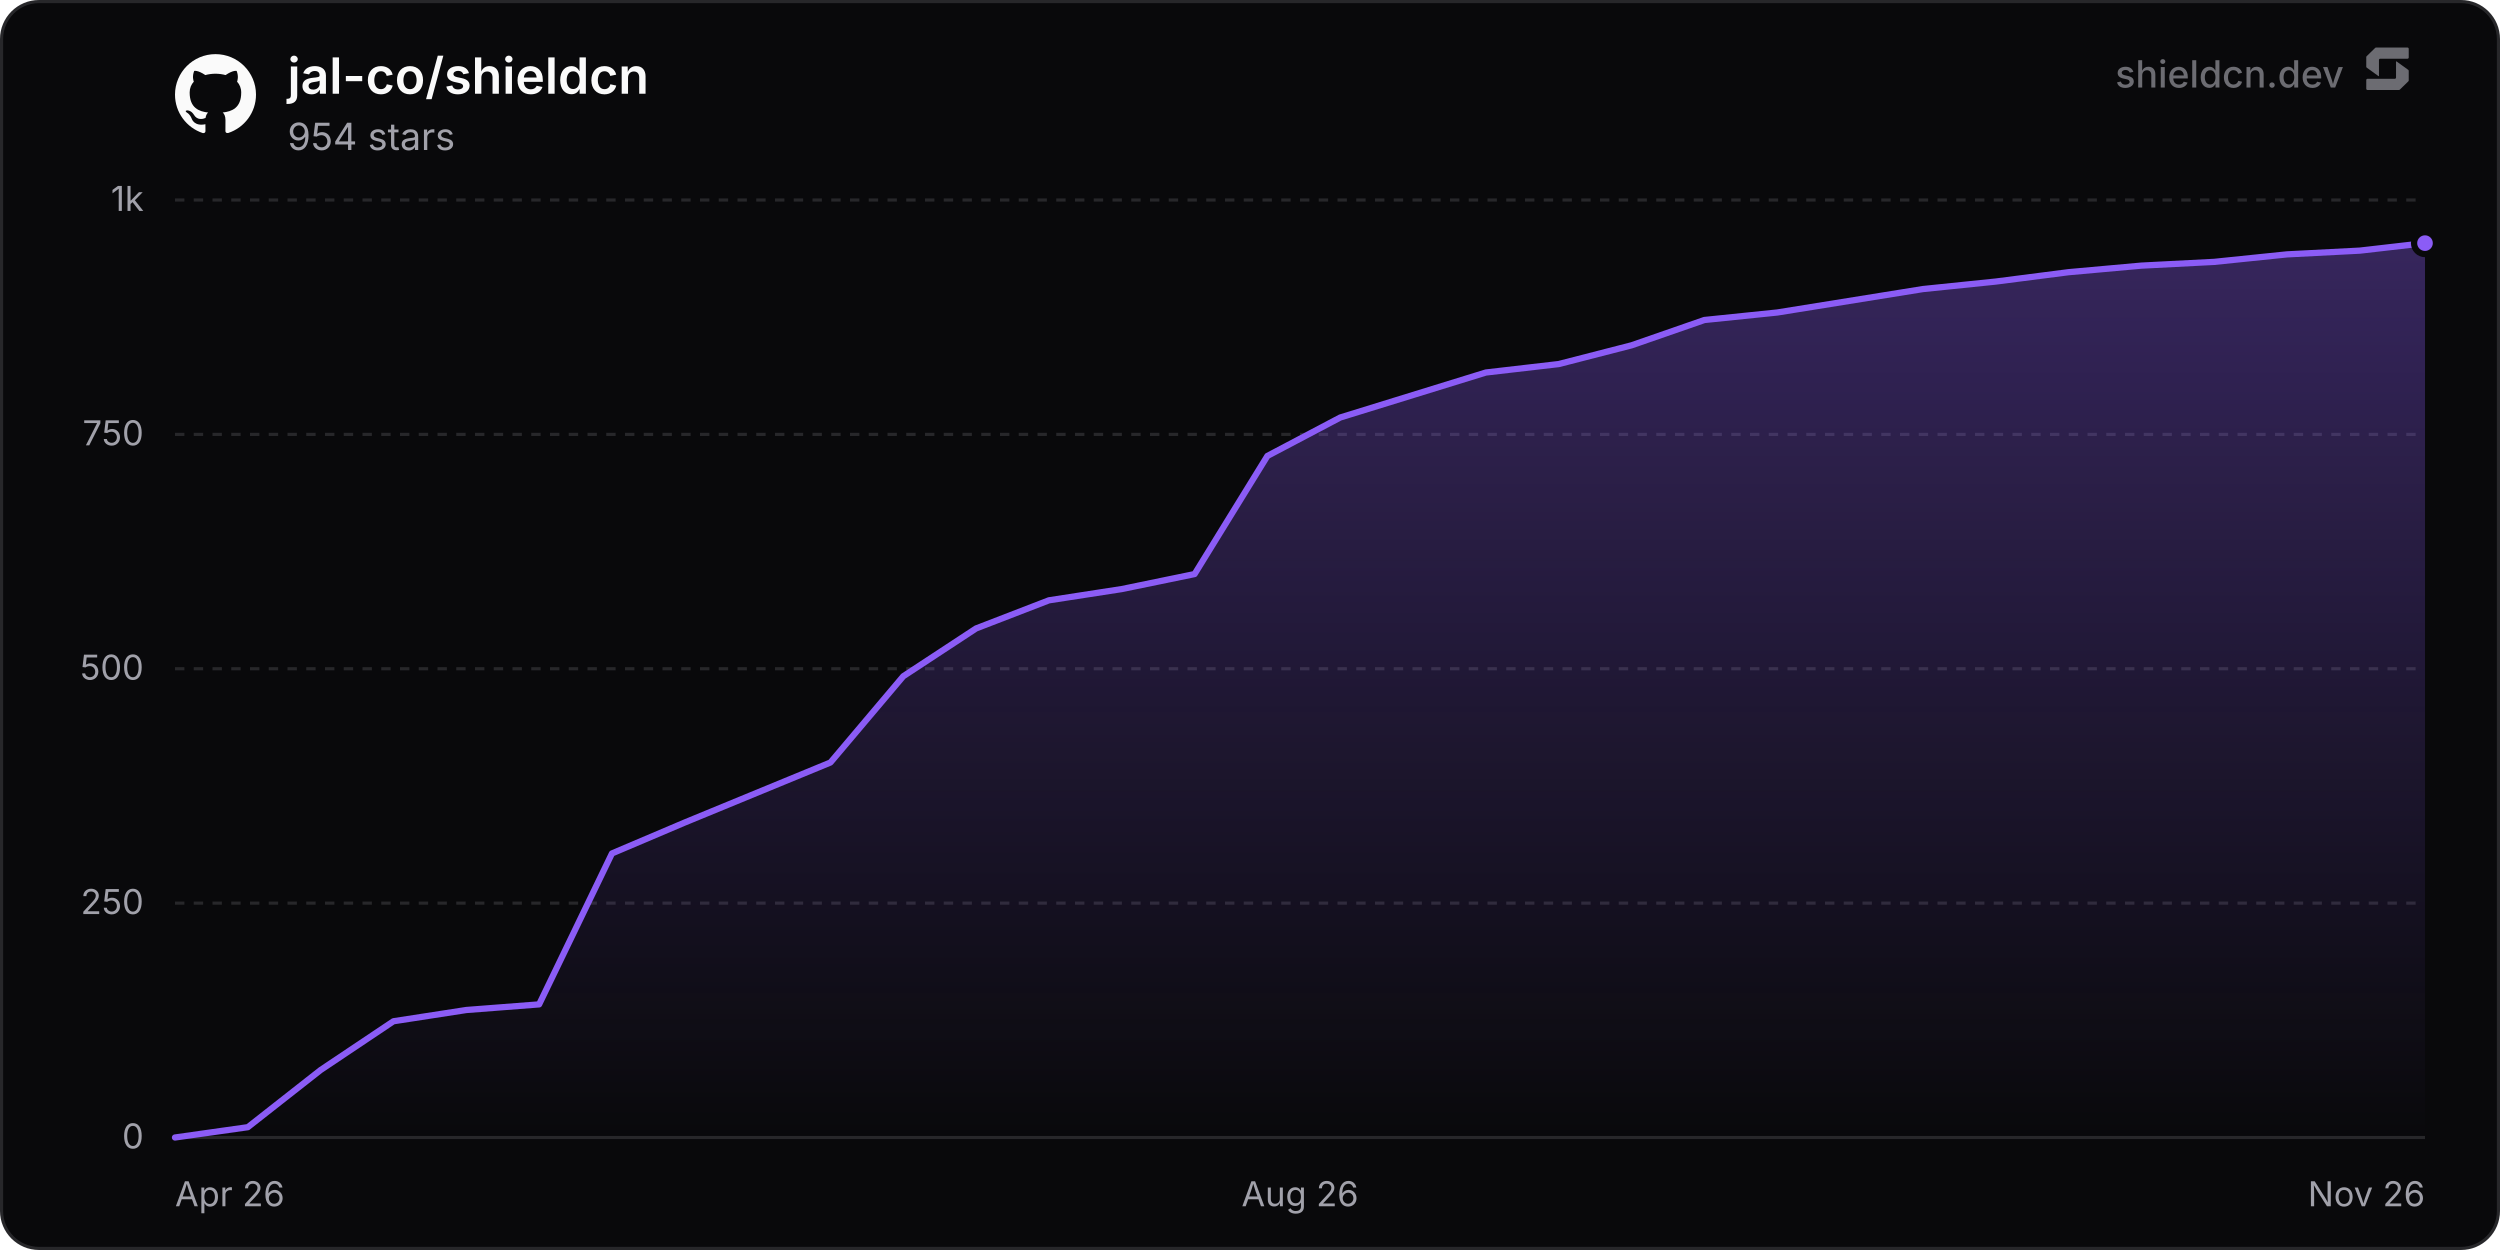
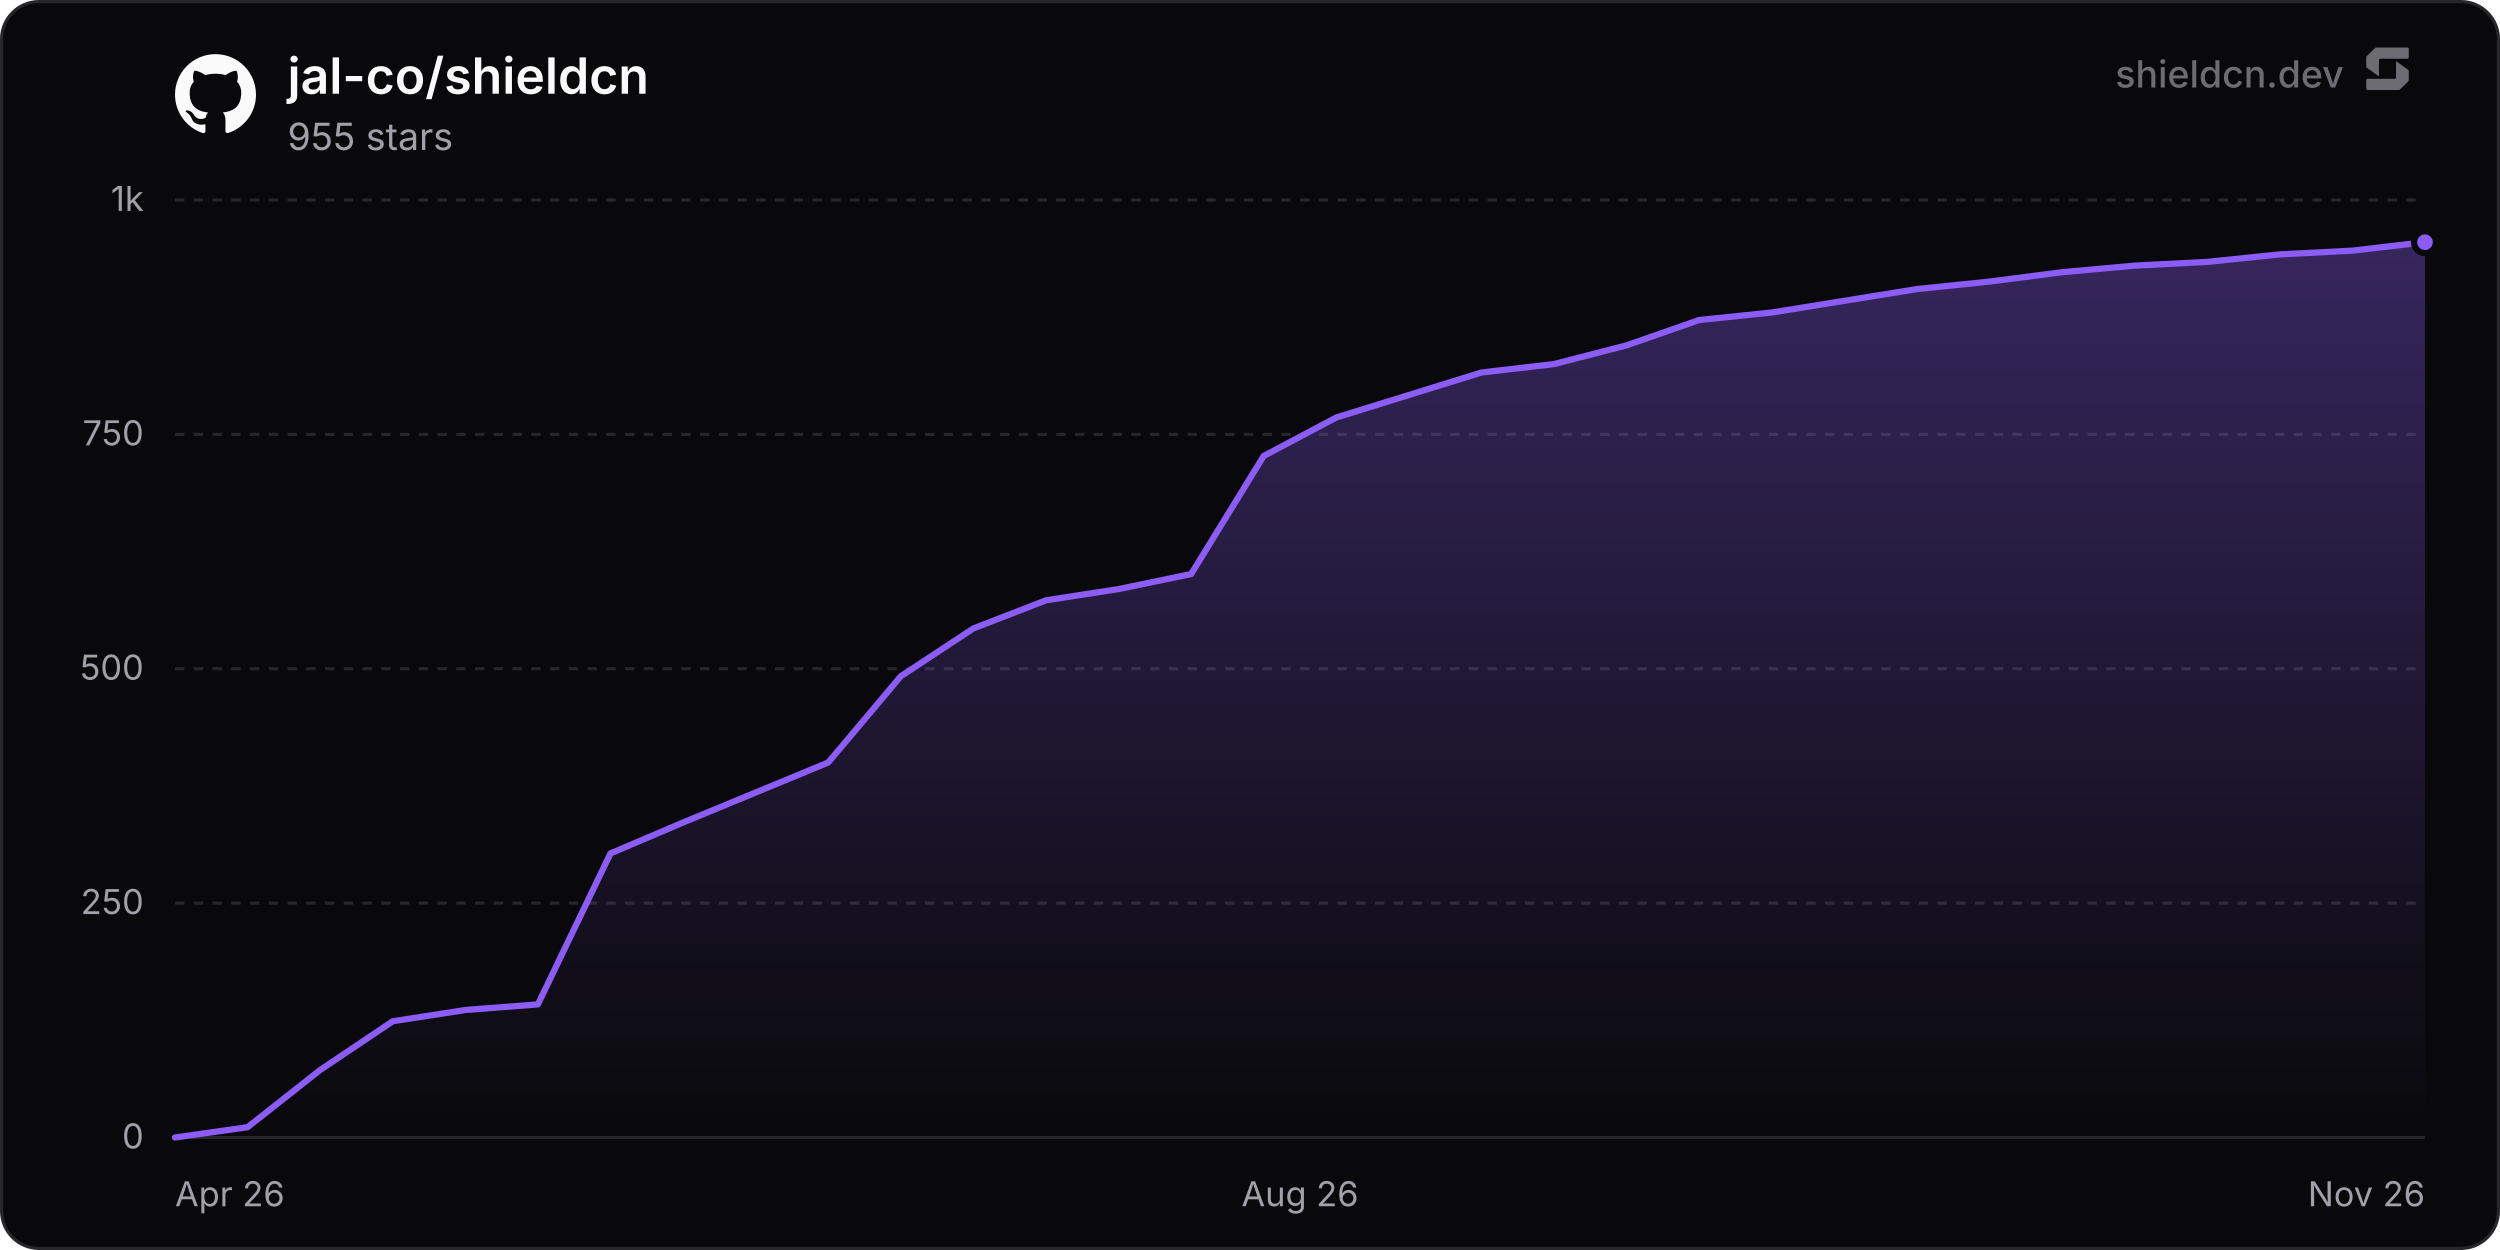
<svg xmlns="http://www.w3.org/2000/svg" width="800" height="400" viewBox="0 0 800 400" role="img" aria-label="jal-co/shieldcn">
  <defs>
    <linearGradient id="chartFill0" x1="0" y1="0" x2="0" y2="1">
      <stop offset="0%" stop-color="rgba(139, 92, 246, 0.35)" />
      <stop offset="100%" stop-color="rgba(139, 92, 246, 0)" />
    </linearGradient>
  </defs>
  <rect x="0.5" y="0.5" width="799" height="399" rx="12" fill="#09090b" stroke="#27272a" stroke-width="1" />
  <line x1="56" y1="364" x2="776" y2="364" stroke="#27272a" stroke-width="1" />
  <text x="46" y="367.5" text-anchor="end" font-size="11" fill="#a1a1aa" font-family="'Inter', ui-sans-serif, system-ui, -apple-system, BlinkMacSystemFont, 'Segoe UI', Roboto, Helvetica, Arial, sans-serif">0</text>
  <line x1="56" y1="289" x2="776" y2="289" stroke="#27272a" stroke-width="1" stroke-dasharray="3 3" />
  <text x="46" y="292.5" text-anchor="end" font-size="11" fill="#a1a1aa" font-family="'Inter', ui-sans-serif, system-ui, -apple-system, BlinkMacSystemFont, 'Segoe UI', Roboto, Helvetica, Arial, sans-serif">250</text>
  <line x1="56" y1="214" x2="776" y2="214" stroke="#27272a" stroke-width="1" stroke-dasharray="3 3" />
  <text x="46" y="217.5" text-anchor="end" font-size="11" fill="#a1a1aa" font-family="'Inter', ui-sans-serif, system-ui, -apple-system, BlinkMacSystemFont, 'Segoe UI', Roboto, Helvetica, Arial, sans-serif">500</text>
  <line x1="56" y1="139" x2="776" y2="139" stroke="#27272a" stroke-width="1" stroke-dasharray="3 3" />
  <text x="46" y="142.5" text-anchor="end" font-size="11" fill="#a1a1aa" font-family="'Inter', ui-sans-serif, system-ui, -apple-system, BlinkMacSystemFont, 'Segoe UI', Roboto, Helvetica, Arial, sans-serif">750</text>
  <line x1="56" y1="64" x2="776" y2="64" stroke="#27272a" stroke-width="1" stroke-dasharray="3 3" />
  <text x="46" y="67.5" text-anchor="end" font-size="11" fill="#a1a1aa" font-family="'Inter', ui-sans-serif, system-ui, -apple-system, BlinkMacSystemFont, 'Segoe UI', Roboto, Helvetica, Arial, sans-serif">1k</text>
  <text x="56" y="386" text-anchor="start" font-size="11" fill="#a1a1aa" font-family="'Inter', ui-sans-serif, system-ui, -apple-system, BlinkMacSystemFont, 'Segoe UI', Roboto, Helvetica, Arial, sans-serif">Apr 26</text>
  <text x="416" y="386" text-anchor="middle" font-size="11" fill="#a1a1aa" font-family="'Inter', ui-sans-serif, system-ui, -apple-system, BlinkMacSystemFont, 'Segoe UI', Roboto, Helvetica, Arial, sans-serif">Aug 26</text>
  <text x="776" y="386" text-anchor="end" font-size="11" fill="#a1a1aa" font-family="'Inter', ui-sans-serif, system-ui, -apple-system, BlinkMacSystemFont, 'Segoe UI', Roboto, Helvetica, Arial, sans-serif">Nov 26</text>
-   <path d="M56 364 L79.3 360.7 L102.61 342.4 L125.91 326.8 L149.22 323.2 L172.52 321.4 L195.83 273.1 L219.13 263.2 L265.74 244 L289.05 216.4 L312.35 201.1 L335.66 192.1 L358.96 188.5 L382.27 183.7 L405.57 145.9 L428.88 133.6 L452.18 126.4 L475.49 119.2 L498.79 116.5 L522.1 110.5 L545.4 102.4 L568.71 100 L615.32 92.5 L638.62 90.1 L661.93 87.1 L685.23 85 L708.54 83.8 L731.84 81.4 L755.15 80.2 L776 77.8 L776 364 L56 364 Z" fill="url(#chartFill0)" />
-   <path d="M56 364 L79.3 360.7 L102.61 342.4 L125.91 326.8 L149.22 323.2 L172.52 321.4 L195.83 273.1 L219.13 263.2 L265.74 244 L289.05 216.4 L312.35 201.1 L335.66 192.1 L358.96 188.5 L382.27 183.7 L405.57 145.9 L428.88 133.6 L452.18 126.4 L475.49 119.2 L498.79 116.5 L522.1 110.5 L545.4 102.4 L568.71 100 L615.32 92.5 L638.62 90.1 L661.93 87.1 L685.23 85 L708.54 83.8 L731.84 81.4 L755.15 80.2 L776 77.8" fill="none" stroke="#8b5cf6" stroke-width="2" stroke-linejoin="round" stroke-linecap="round" />
-   <circle cx="776" cy="77.8" r="3.5" fill="#8b5cf6" stroke="#09090b" stroke-width="2" />
+   <path d="M56 364 L79.23 360.7 L102.45 342.4 L125.68 326.8 L148.9 323.2 L172.13 321.4 L195.35 273.1 L218.58 263.2 L265.03 244 L288.26 216.4 L311.48 201.1 L334.71 192.1 L357.94 188.5 L381.16 183.7 L404.39 145.9 L427.61 133.6 L450.84 126.4 L474.06 119.2 L497.29 116.5 L520.52 110.5 L543.74 102.4 L566.97 100 L613.42 92.5 L636.65 90.1 L659.87 87.1 L683.1 85 L706.32 83.8 L729.55 81.4 L752.77 80.2 L776 77.5 L776 364 L56 364 Z" fill="url(#chartFill0)" />
+   <path d="M56 364 L79.23 360.7 L102.45 342.4 L125.68 326.8 L148.9 323.2 L172.13 321.4 L195.35 273.1 L218.58 263.2 L265.03 244 L288.26 216.4 L311.48 201.1 L334.71 192.1 L357.94 188.5 L381.16 183.7 L404.39 145.9 L427.61 133.6 L450.84 126.4 L474.06 119.2 L497.29 116.5 L520.52 110.5 L543.74 102.4 L566.97 100 L613.42 92.5 L636.65 90.1 L659.87 87.1 L683.1 85 L706.32 83.8 L729.55 81.4 L752.77 80.2 L776 77.5" fill="none" stroke="#8b5cf6" stroke-width="2" stroke-linejoin="round" stroke-linecap="round" />
+   <circle cx="776" cy="77.5" r="3.5" fill="#8b5cf6" stroke="#09090b" stroke-width="2" />
  <g transform="translate(56, 17) scale(1.08)" fill="#fafafa">
    <path d="M12 .297c-6.63 0-12 5.373-12 12 0 5.303 3.438 9.8 8.205 11.385.6.113.82-.258.82-.577 0-.285-.01-1.04-.015-2.04-3.338.724-4.042-1.61-4.042-1.61C4.422 18.07 3.633 17.7 3.633 17.7c-1.087-.744.084-.729.084-.729 1.205.084 1.838 1.236 1.838 1.236 1.07 1.835 2.809 1.305 3.495.998.108-.776.417-1.305.76-1.605-2.665-.3-5.466-1.332-5.466-5.93 0-1.31.465-2.38 1.235-3.22-.135-.303-.54-1.523.105-3.176 0 0 1.005-.322 3.3 1.23.96-.267 1.98-.399 3-.405 1.02.006 2.04.138 3 .405 2.28-1.552 3.285-1.23 3.285-1.23.645 1.653.24 2.873.12 3.176.765.84 1.23 1.91 1.23 3.22 0 4.61-2.805 5.625-5.475 5.92.42.36.81 1.096.81 2.22 0 1.606-.015 2.896-.015 3.286 0 .315.21.69.825.57C20.565 22.092 24 17.592 24 12.297c0-6.627-5.373-12-12-12" />
  </g>
  <text x="92" y="30" font-size="16" font-weight="600" fill="#fafafa" font-family="'Inter', ui-sans-serif, system-ui, -apple-system, BlinkMacSystemFont, 'Segoe UI', Roboto, Helvetica, Arial, sans-serif">jal-co/shieldcn</text>
-   <text x="92" y="48" font-size="12" fill="#a1a1aa" font-family="'Inter', ui-sans-serif, system-ui, -apple-system, BlinkMacSystemFont, 'Segoe UI', Roboto, Helvetica, Arial, sans-serif">954 stars</text>
+   <text x="92" y="48" font-size="12" fill="#a1a1aa" font-family="'Inter', ui-sans-serif, system-ui, -apple-system, BlinkMacSystemFont, 'Segoe UI', Roboto, Helvetica, Arial, sans-serif">955 stars</text>
  <g fill-opacity="0.65">
    <text x="750" y="28" text-anchor="end" font-size="12" font-weight="500" fill="#a1a1aa" font-family="'Inter', ui-sans-serif, system-ui, -apple-system, BlinkMacSystemFont, 'Segoe UI', Roboto, Helvetica, Arial, sans-serif">shieldcn.dev</text>
    <g transform="translate(756, 14) scale(0.01)" fill="#a1a1aa">
      <path d="M1088.4,565.1c-6.5-4.7-15.5,0-15.5,7.9v510.2c0,21.3-18.1,38.6-40.4,38.6H160.9c-22.3,0-40.4,17.3-40.4,38.6v280.8c0,21.3,18.1,38.6,40.4,38.6h1004.5c10.8,0,21.2-4.2,28.8-11.6l273.4-266.3c7.4-7.2,11.6-16.9,11.6-27v-308.7c0-12.1-5.9-23.5-16.1-30.8l-374.7-270.3Z" />
      <path d="M511.2,1035.9c6.5,4.7,15.5,0,15.5-7.9v-510.2c0-21.3,18.1-38.6,40.4-38.6h871.7c22.3,0,40.4-17.3,40.4-38.6V159.7c0-21.3-18.1-38.6-40.4-38.6H434.3c-10.8,0-21.2,4.2-28.8,11.6L132,399c-7.4,7.2-11.6,16.9-11.6,27v308.7c0,12.1,5.9,23.5,16.1,30.8l374.7,270.3Z" />
    </g>
  </g>
</svg>
